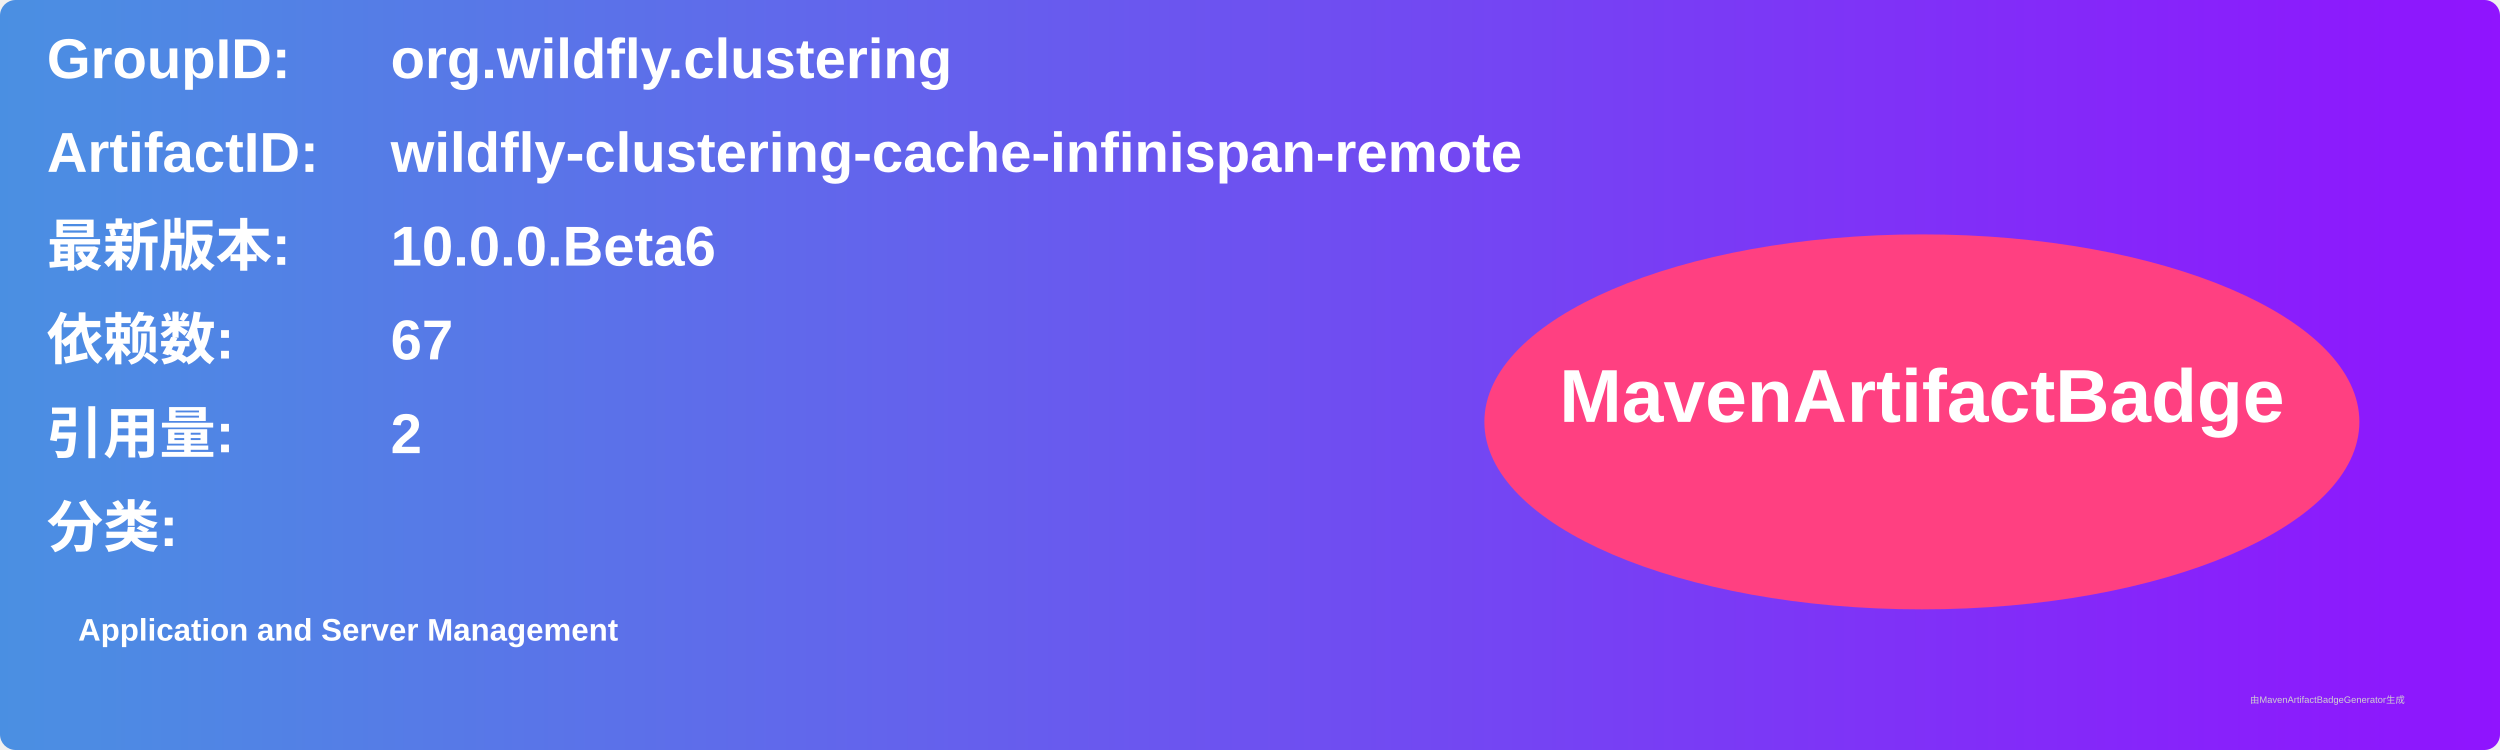
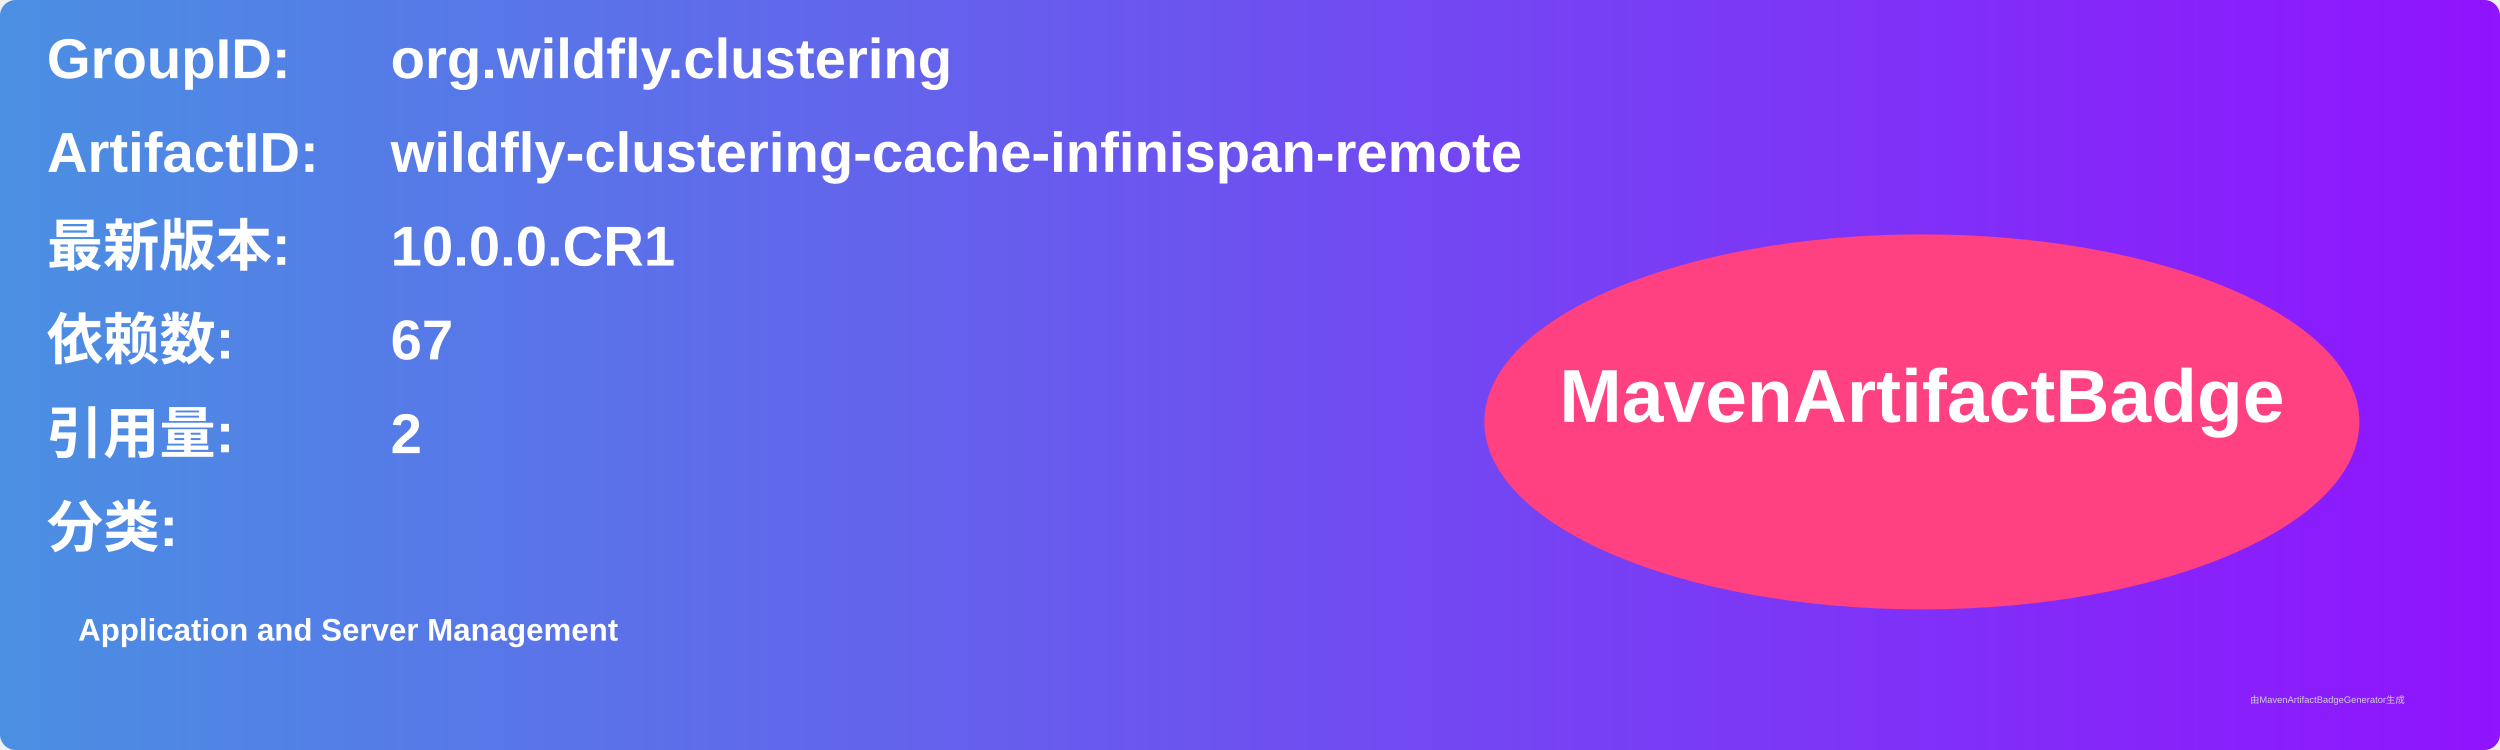
<svg xmlns="http://www.w3.org/2000/svg" width="800" height="240" viewBox="0 0 800 240">
  <linearGradient id="grad" x1="0%" y1="0%" x2="100%" y2="0%">
    <stop offset="0%" stop-color="#4a90e2" />
    <stop offset="100%" stop-color="#9013fe" />
  </linearGradient>
  <rect width="100%" height="100%" rx="5" ry="5" fill="url(#grad)" />
  <g transform="translate(15, 15)">
    <text x="0" y="10" font-family="Arial" font-size="18" fill="white" font-weight="bold" width="260">GroupID:</text>
    <text x="110" y="10" font-family="Arial" font-size="18" fill="white" font-weight="bold" width="460">org.wildfly.clustering</text>
    <text x="0" y="40" font-family="Arial" font-size="18" fill="white" font-weight="bold" width="260">ArtifactID:</text>
    <text x="110" y="40" font-family="Arial" font-size="18" fill="white" font-weight="bold" width="460">wildfly-clustering-cache-infinispan-remote</text>
    <text x="0" y="70" font-family="Arial" font-size="18" fill="white" font-weight="bold">最新版本:</text>
    <text x="110" y="70" font-family="Arial" font-size="18" fill="white" font-weight="bold">
-       <tspan font-weight="bold">10.0.0.Beta6</tspan>
+       <tspan font-weight="bold">10.0.0.CR1</tspan>
    </text>
    <text x="0" y="100" font-family="Arial" font-size="18" fill="white" font-weight="bold">依赖数: </text>
    <text x="110" y="100" font-family="Arial" font-size="18" fill="white">
      <tspan font-weight="bold">67</tspan>
    </text>
    <text x="0" y="130" font-family="Arial" font-size="18" fill="white" font-weight="bold">引用量: </text>
    <text x="110" y="130" font-family="Arial" font-size="18" fill="white">
      <tspan font-weight="bold">2</tspan>
    </text>
    <text x="0" y="160" font-family="Arial" font-size="18" fill="white" font-weight="bold">分类:</text>
    <text x="10" y="190" font-family="Arial" font-size="10" fill="white">
      <tspan font-weight="bold">Application and Server Management</tspan>
    </text>
    <ellipse cx="600" cy="120" rx="140" ry="60" fill="#ff4081" />
    <text x="600" y="120" text-anchor="middle" font-family="Arial" font-size="24" fill="white" font-weight="bold">MavenArtifactBadge</text>
  </g>
  <text x="720" y="225" font-family="Arial" font-size="3" fill="#d0d0d0">由MavenArtifactBadgeGenerator生成</text>
</svg>
